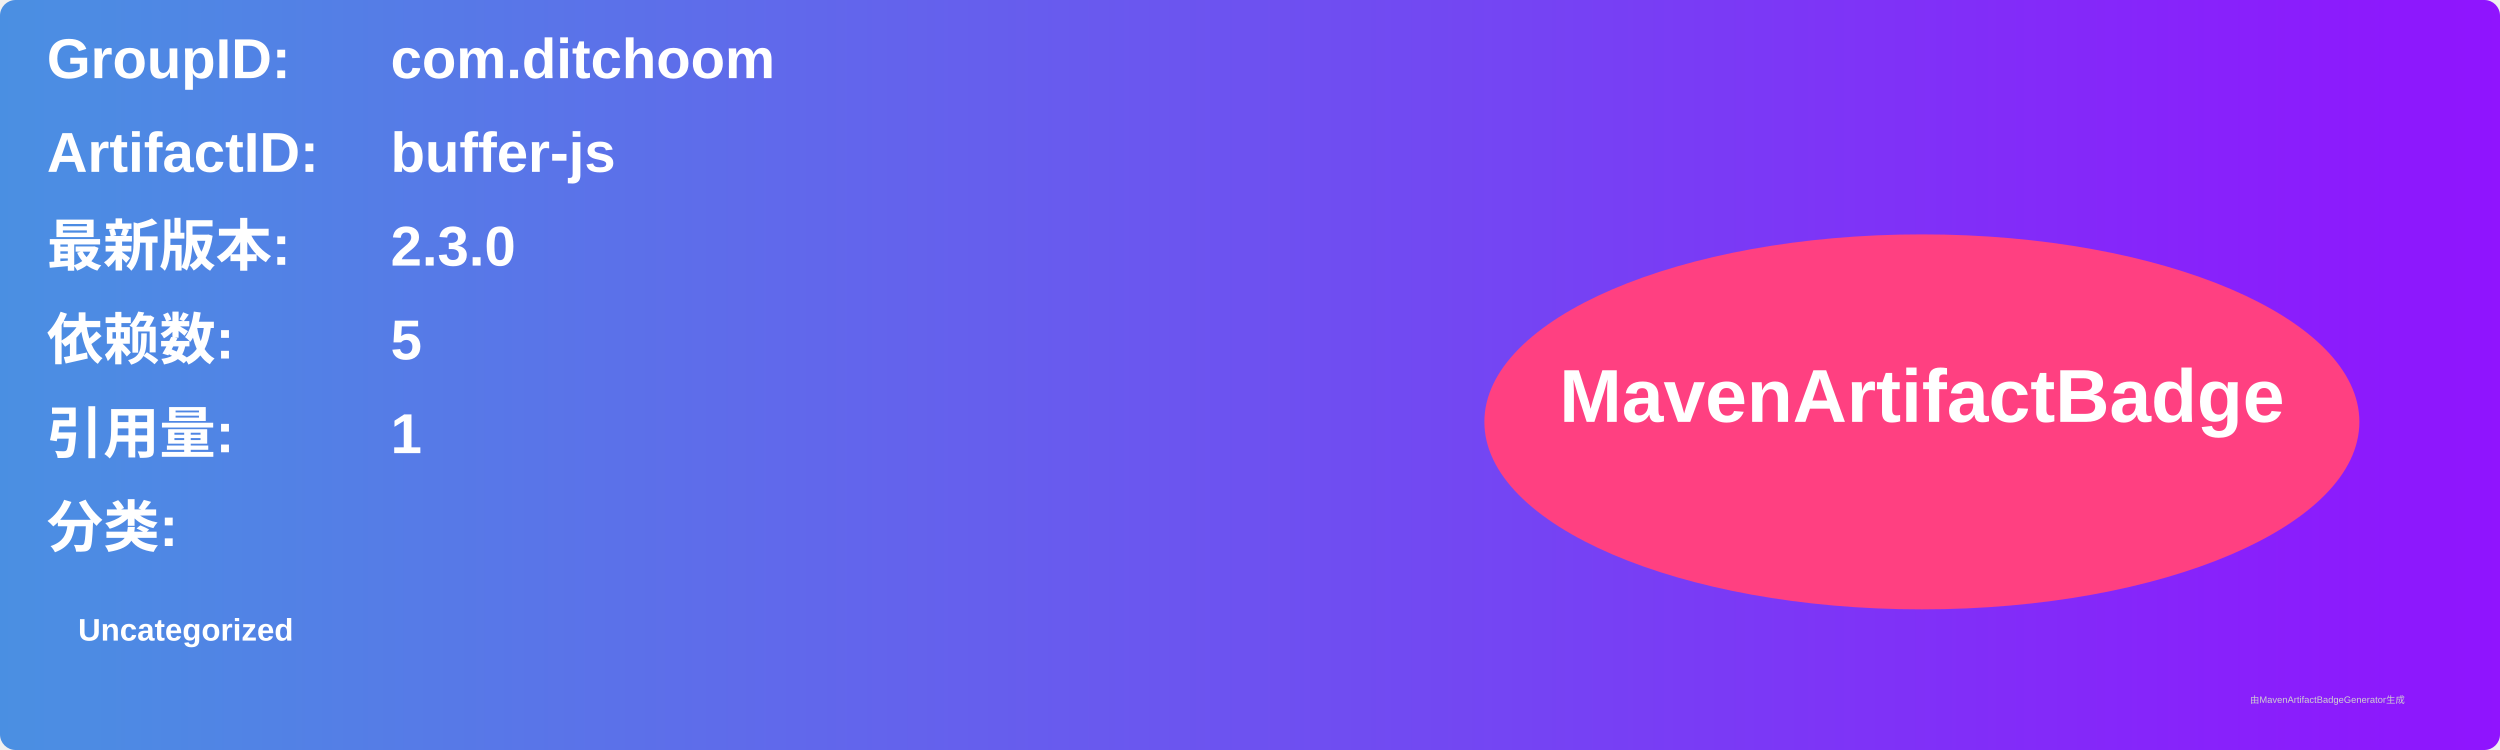
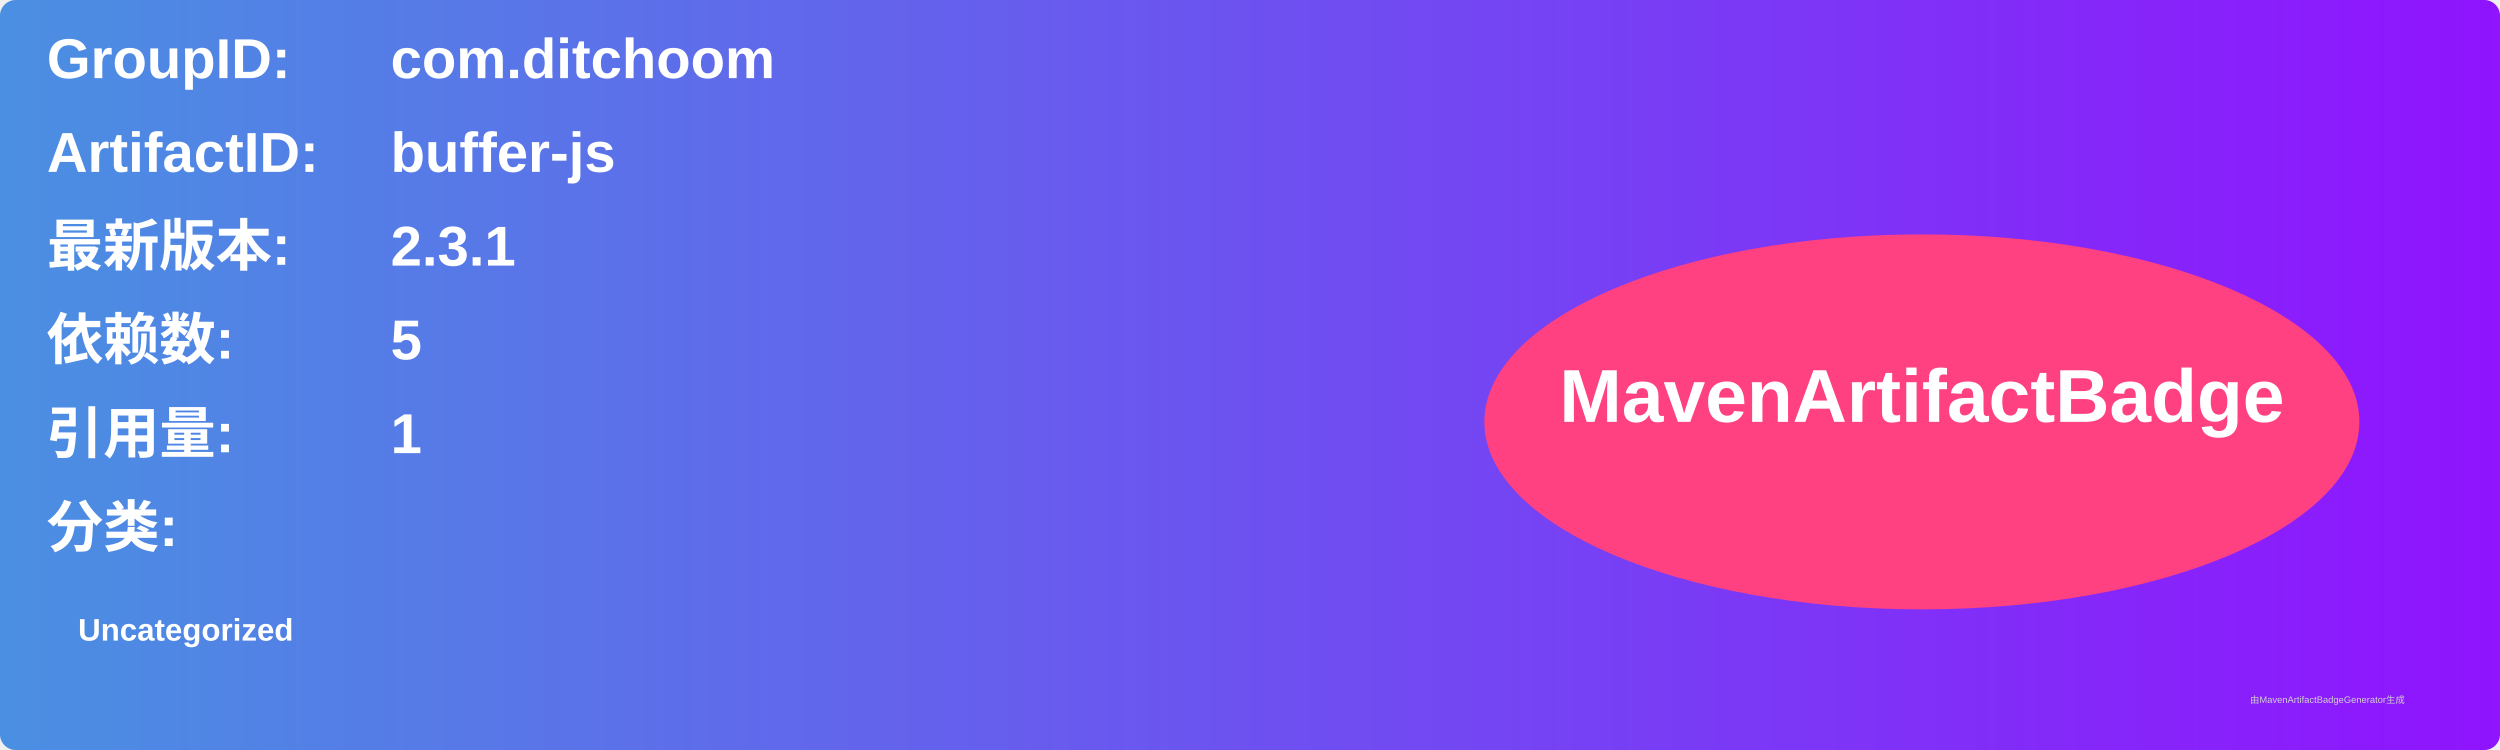
<svg xmlns="http://www.w3.org/2000/svg" width="800" height="240" viewBox="0 0 800 240">
  <linearGradient id="grad" x1="0%" y1="0%" x2="100%" y2="0%">
    <stop offset="0%" stop-color="#4a90e2" />
    <stop offset="100%" stop-color="#9013fe" />
  </linearGradient>
  <rect width="100%" height="100%" rx="5" ry="5" fill="url(#grad)" />
  <g transform="translate(15, 15)">
    <text x="0" y="10" font-family="Arial" font-size="18" fill="white" font-weight="bold" width="260">GroupID:</text>
    <text x="110" y="10" font-family="Arial" font-size="18" fill="white" font-weight="bold" width="460">com.ditchoom</text>
    <text x="0" y="40" font-family="Arial" font-size="18" fill="white" font-weight="bold" width="260">ArtifactID:</text>
    <text x="110" y="40" font-family="Arial" font-size="18" fill="white" font-weight="bold" width="460">buffer-js</text>
    <text x="0" y="70" font-family="Arial" font-size="18" fill="white" font-weight="bold">最新版本:</text>
    <text x="110" y="70" font-family="Arial" font-size="18" fill="white" font-weight="bold">
-       <tspan font-weight="bold">2.3.0</tspan>
+       <tspan font-weight="bold">2.3.1</tspan>
    </text>
    <text x="0" y="100" font-family="Arial" font-size="18" fill="white" font-weight="bold">依赖数: </text>
    <text x="110" y="100" font-family="Arial" font-size="18" fill="white">
      <tspan font-weight="bold">5</tspan>
    </text>
    <text x="0" y="130" font-family="Arial" font-size="18" fill="white" font-weight="bold">引用量: </text>
    <text x="110" y="130" font-family="Arial" font-size="18" fill="white">
      <tspan font-weight="bold">1</tspan>
    </text>
    <text x="0" y="160" font-family="Arial" font-size="18" fill="white" font-weight="bold">分类:</text>
    <text x="10" y="190" font-family="Arial" font-size="10" fill="white">
      <tspan font-weight="bold">Uncategorized</tspan>
    </text>
    <ellipse cx="600" cy="120" rx="140" ry="60" fill="#ff4081" />
    <text x="600" y="120" text-anchor="middle" font-family="Arial" font-size="24" fill="white" font-weight="bold">MavenArtifactBadge</text>
  </g>
  <text x="720" y="225" font-family="Arial" font-size="3" fill="#d0d0d0">由MavenArtifactBadgeGenerator生成</text>
</svg>
